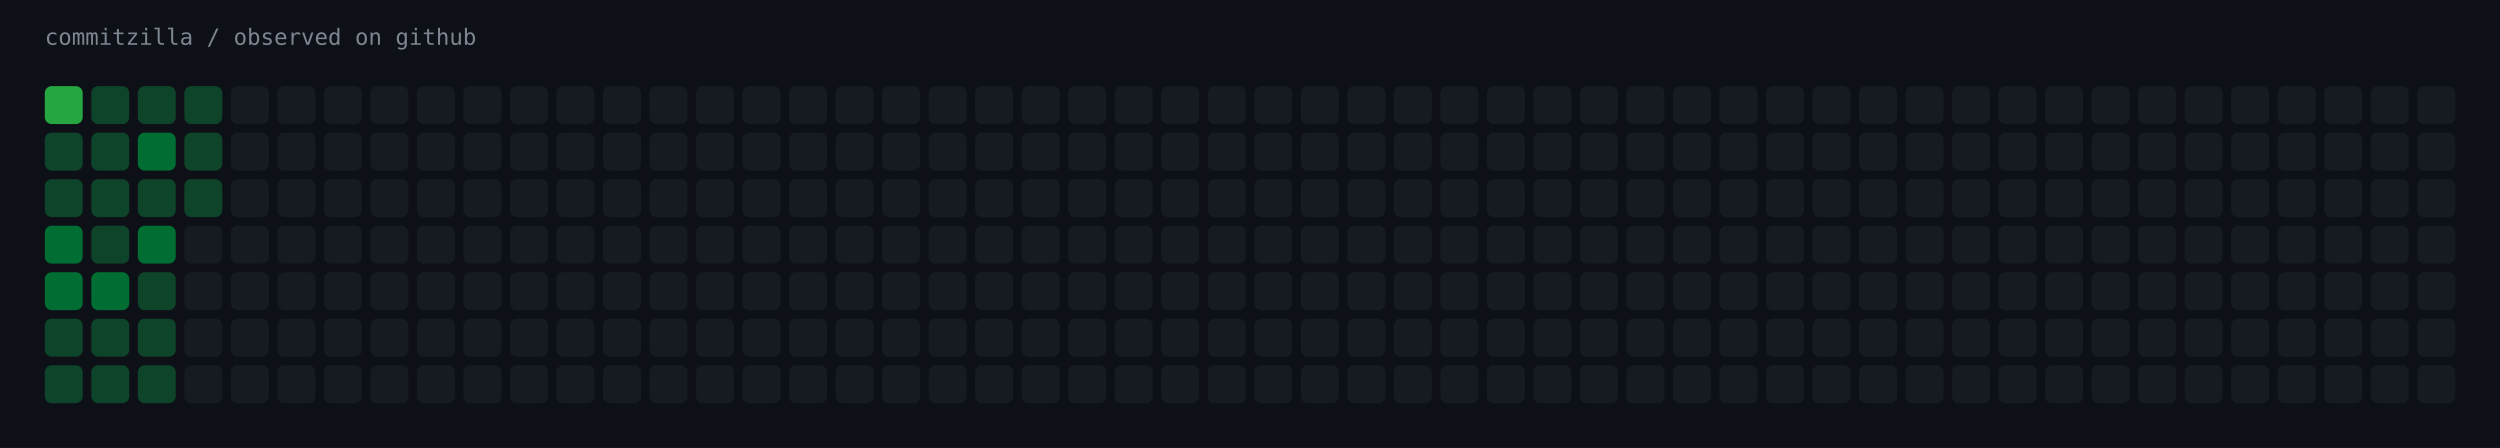
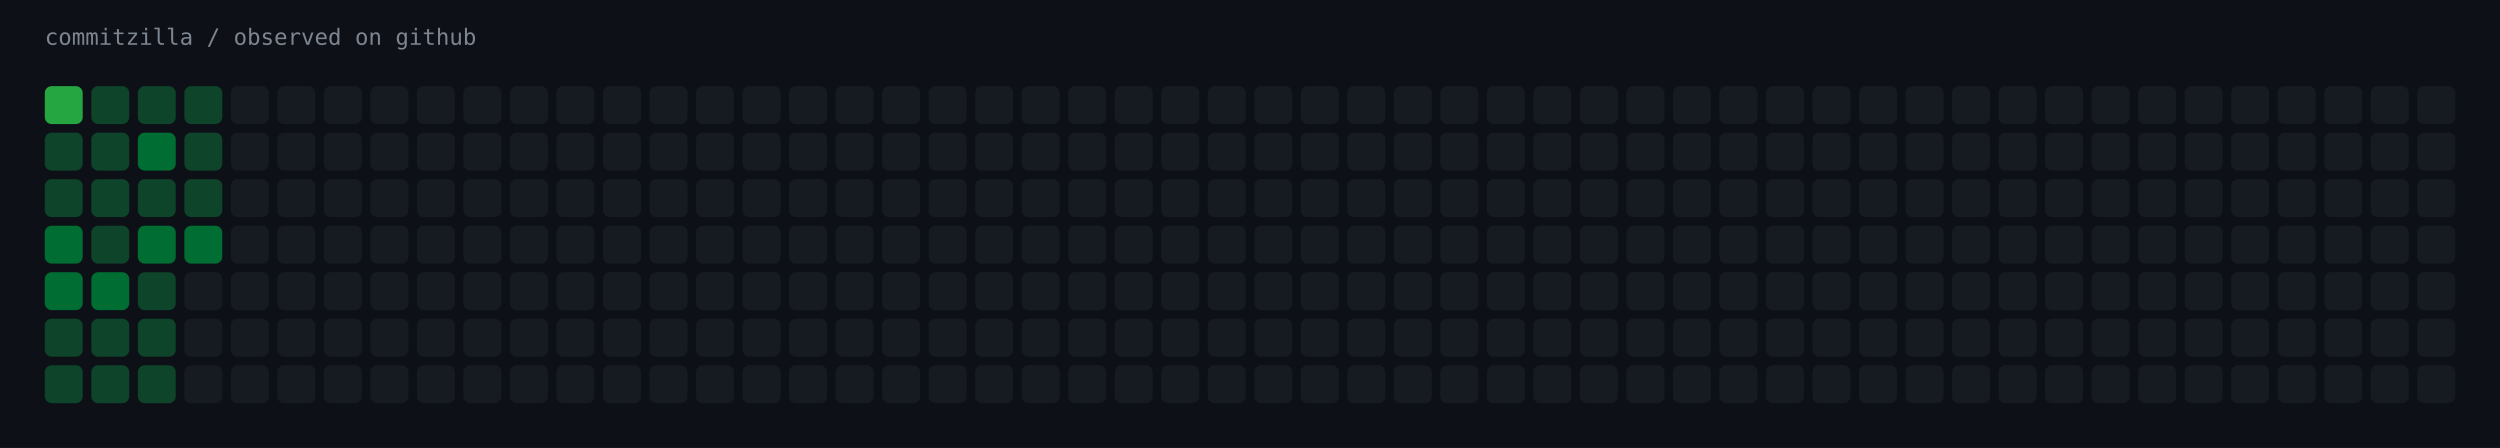
<svg xmlns="http://www.w3.org/2000/svg" width="1451" height="260" viewBox="0 0 1451 260" role="img" aria-label="commitzilla / observed on github">
  <rect width="1451" height="260" fill="#0d1117" />
  <text x="26" y="26" fill="#7d8590" font-family="ui-monospace,SFMono-Regular,Menlo,monospace" font-size="13">commitzilla / observed on github</text>
  <rect x="26" y="50" width="22" height="22" rx="4" fill="#26a641" />
  <rect x="53" y="50" width="22" height="22" rx="4" fill="#0e4429" />
  <rect x="80" y="50" width="22" height="22" rx="4" fill="#0e4429" />
  <rect x="107" y="50" width="22" height="22" rx="4" fill="#0e4429" />
  <rect x="134" y="50" width="22" height="22" rx="4" fill="#161b22" />
  <rect x="161" y="50" width="22" height="22" rx="4" fill="#161b22" />
  <rect x="188" y="50" width="22" height="22" rx="4" fill="#161b22" />
  <rect x="215" y="50" width="22" height="22" rx="4" fill="#161b22" />
  <rect x="242" y="50" width="22" height="22" rx="4" fill="#161b22" />
  <rect x="269" y="50" width="22" height="22" rx="4" fill="#161b22" />
  <rect x="296" y="50" width="22" height="22" rx="4" fill="#161b22" />
  <rect x="323" y="50" width="22" height="22" rx="4" fill="#161b22" />
  <rect x="350" y="50" width="22" height="22" rx="4" fill="#161b22" />
  <rect x="377" y="50" width="22" height="22" rx="4" fill="#161b22" />
  <rect x="404" y="50" width="22" height="22" rx="4" fill="#161b22" />
  <rect x="431" y="50" width="22" height="22" rx="4" fill="#161b22" />
  <rect x="458" y="50" width="22" height="22" rx="4" fill="#161b22" />
  <rect x="485" y="50" width="22" height="22" rx="4" fill="#161b22" />
  <rect x="512" y="50" width="22" height="22" rx="4" fill="#161b22" />
  <rect x="539" y="50" width="22" height="22" rx="4" fill="#161b22" />
  <rect x="566" y="50" width="22" height="22" rx="4" fill="#161b22" />
  <rect x="593" y="50" width="22" height="22" rx="4" fill="#161b22" />
  <rect x="620" y="50" width="22" height="22" rx="4" fill="#161b22" />
  <rect x="647" y="50" width="22" height="22" rx="4" fill="#161b22" />
  <rect x="674" y="50" width="22" height="22" rx="4" fill="#161b22" />
  <rect x="701" y="50" width="22" height="22" rx="4" fill="#161b22" />
  <rect x="728" y="50" width="22" height="22" rx="4" fill="#161b22" />
  <rect x="755" y="50" width="22" height="22" rx="4" fill="#161b22" />
  <rect x="782" y="50" width="22" height="22" rx="4" fill="#161b22" />
  <rect x="809" y="50" width="22" height="22" rx="4" fill="#161b22" />
  <rect x="836" y="50" width="22" height="22" rx="4" fill="#161b22" />
  <rect x="863" y="50" width="22" height="22" rx="4" fill="#161b22" />
  <rect x="890" y="50" width="22" height="22" rx="4" fill="#161b22" />
  <rect x="917" y="50" width="22" height="22" rx="4" fill="#161b22" />
  <rect x="944" y="50" width="22" height="22" rx="4" fill="#161b22" />
  <rect x="971" y="50" width="22" height="22" rx="4" fill="#161b22" />
  <rect x="998" y="50" width="22" height="22" rx="4" fill="#161b22" />
  <rect x="1025" y="50" width="22" height="22" rx="4" fill="#161b22" />
  <rect x="1052" y="50" width="22" height="22" rx="4" fill="#161b22" />
  <rect x="1079" y="50" width="22" height="22" rx="4" fill="#161b22" />
  <rect x="1106" y="50" width="22" height="22" rx="4" fill="#161b22" />
  <rect x="1133" y="50" width="22" height="22" rx="4" fill="#161b22" />
  <rect x="1160" y="50" width="22" height="22" rx="4" fill="#161b22" />
  <rect x="1187" y="50" width="22" height="22" rx="4" fill="#161b22" />
  <rect x="1214" y="50" width="22" height="22" rx="4" fill="#161b22" />
  <rect x="1241" y="50" width="22" height="22" rx="4" fill="#161b22" />
  <rect x="1268" y="50" width="22" height="22" rx="4" fill="#161b22" />
  <rect x="1295" y="50" width="22" height="22" rx="4" fill="#161b22" />
  <rect x="1322" y="50" width="22" height="22" rx="4" fill="#161b22" />
  <rect x="1349" y="50" width="22" height="22" rx="4" fill="#161b22" />
  <rect x="1376" y="50" width="22" height="22" rx="4" fill="#161b22" />
  <rect x="1403" y="50" width="22" height="22" rx="4" fill="#161b22" />
  <rect x="26" y="77" width="22" height="22" rx="4" fill="#0e4429" />
  <rect x="53" y="77" width="22" height="22" rx="4" fill="#0e4429" />
  <rect x="80" y="77" width="22" height="22" rx="4" fill="#006d32" />
  <rect x="107" y="77" width="22" height="22" rx="4" fill="#0e4429" />
  <rect x="134" y="77" width="22" height="22" rx="4" fill="#161b22" />
  <rect x="161" y="77" width="22" height="22" rx="4" fill="#161b22" />
  <rect x="188" y="77" width="22" height="22" rx="4" fill="#161b22" />
  <rect x="215" y="77" width="22" height="22" rx="4" fill="#161b22" />
  <rect x="242" y="77" width="22" height="22" rx="4" fill="#161b22" />
  <rect x="269" y="77" width="22" height="22" rx="4" fill="#161b22" />
  <rect x="296" y="77" width="22" height="22" rx="4" fill="#161b22" />
  <rect x="323" y="77" width="22" height="22" rx="4" fill="#161b22" />
  <rect x="350" y="77" width="22" height="22" rx="4" fill="#161b22" />
  <rect x="377" y="77" width="22" height="22" rx="4" fill="#161b22" />
  <rect x="404" y="77" width="22" height="22" rx="4" fill="#161b22" />
  <rect x="431" y="77" width="22" height="22" rx="4" fill="#161b22" />
  <rect x="458" y="77" width="22" height="22" rx="4" fill="#161b22" />
  <rect x="485" y="77" width="22" height="22" rx="4" fill="#161b22" />
  <rect x="512" y="77" width="22" height="22" rx="4" fill="#161b22" />
  <rect x="539" y="77" width="22" height="22" rx="4" fill="#161b22" />
  <rect x="566" y="77" width="22" height="22" rx="4" fill="#161b22" />
  <rect x="593" y="77" width="22" height="22" rx="4" fill="#161b22" />
  <rect x="620" y="77" width="22" height="22" rx="4" fill="#161b22" />
  <rect x="647" y="77" width="22" height="22" rx="4" fill="#161b22" />
  <rect x="674" y="77" width="22" height="22" rx="4" fill="#161b22" />
  <rect x="701" y="77" width="22" height="22" rx="4" fill="#161b22" />
  <rect x="728" y="77" width="22" height="22" rx="4" fill="#161b22" />
  <rect x="755" y="77" width="22" height="22" rx="4" fill="#161b22" />
  <rect x="782" y="77" width="22" height="22" rx="4" fill="#161b22" />
  <rect x="809" y="77" width="22" height="22" rx="4" fill="#161b22" />
  <rect x="836" y="77" width="22" height="22" rx="4" fill="#161b22" />
  <rect x="863" y="77" width="22" height="22" rx="4" fill="#161b22" />
  <rect x="890" y="77" width="22" height="22" rx="4" fill="#161b22" />
  <rect x="917" y="77" width="22" height="22" rx="4" fill="#161b22" />
  <rect x="944" y="77" width="22" height="22" rx="4" fill="#161b22" />
  <rect x="971" y="77" width="22" height="22" rx="4" fill="#161b22" />
  <rect x="998" y="77" width="22" height="22" rx="4" fill="#161b22" />
  <rect x="1025" y="77" width="22" height="22" rx="4" fill="#161b22" />
  <rect x="1052" y="77" width="22" height="22" rx="4" fill="#161b22" />
  <rect x="1079" y="77" width="22" height="22" rx="4" fill="#161b22" />
  <rect x="1106" y="77" width="22" height="22" rx="4" fill="#161b22" />
  <rect x="1133" y="77" width="22" height="22" rx="4" fill="#161b22" />
  <rect x="1160" y="77" width="22" height="22" rx="4" fill="#161b22" />
  <rect x="1187" y="77" width="22" height="22" rx="4" fill="#161b22" />
  <rect x="1214" y="77" width="22" height="22" rx="4" fill="#161b22" />
  <rect x="1241" y="77" width="22" height="22" rx="4" fill="#161b22" />
  <rect x="1268" y="77" width="22" height="22" rx="4" fill="#161b22" />
  <rect x="1295" y="77" width="22" height="22" rx="4" fill="#161b22" />
  <rect x="1322" y="77" width="22" height="22" rx="4" fill="#161b22" />
  <rect x="1349" y="77" width="22" height="22" rx="4" fill="#161b22" />
  <rect x="1376" y="77" width="22" height="22" rx="4" fill="#161b22" />
  <rect x="1403" y="77" width="22" height="22" rx="4" fill="#161b22" />
  <rect x="26" y="104" width="22" height="22" rx="4" fill="#0e4429" />
  <rect x="53" y="104" width="22" height="22" rx="4" fill="#0e4429" />
  <rect x="80" y="104" width="22" height="22" rx="4" fill="#0e4429" />
  <rect x="107" y="104" width="22" height="22" rx="4" fill="#0e4429" />
  <rect x="134" y="104" width="22" height="22" rx="4" fill="#161b22" />
  <rect x="161" y="104" width="22" height="22" rx="4" fill="#161b22" />
  <rect x="188" y="104" width="22" height="22" rx="4" fill="#161b22" />
  <rect x="215" y="104" width="22" height="22" rx="4" fill="#161b22" />
  <rect x="242" y="104" width="22" height="22" rx="4" fill="#161b22" />
  <rect x="269" y="104" width="22" height="22" rx="4" fill="#161b22" />
  <rect x="296" y="104" width="22" height="22" rx="4" fill="#161b22" />
  <rect x="323" y="104" width="22" height="22" rx="4" fill="#161b22" />
  <rect x="350" y="104" width="22" height="22" rx="4" fill="#161b22" />
  <rect x="377" y="104" width="22" height="22" rx="4" fill="#161b22" />
  <rect x="404" y="104" width="22" height="22" rx="4" fill="#161b22" />
  <rect x="431" y="104" width="22" height="22" rx="4" fill="#161b22" />
  <rect x="458" y="104" width="22" height="22" rx="4" fill="#161b22" />
  <rect x="485" y="104" width="22" height="22" rx="4" fill="#161b22" />
  <rect x="512" y="104" width="22" height="22" rx="4" fill="#161b22" />
  <rect x="539" y="104" width="22" height="22" rx="4" fill="#161b22" />
  <rect x="566" y="104" width="22" height="22" rx="4" fill="#161b22" />
  <rect x="593" y="104" width="22" height="22" rx="4" fill="#161b22" />
  <rect x="620" y="104" width="22" height="22" rx="4" fill="#161b22" />
  <rect x="647" y="104" width="22" height="22" rx="4" fill="#161b22" />
  <rect x="674" y="104" width="22" height="22" rx="4" fill="#161b22" />
  <rect x="701" y="104" width="22" height="22" rx="4" fill="#161b22" />
  <rect x="728" y="104" width="22" height="22" rx="4" fill="#161b22" />
  <rect x="755" y="104" width="22" height="22" rx="4" fill="#161b22" />
  <rect x="782" y="104" width="22" height="22" rx="4" fill="#161b22" />
  <rect x="809" y="104" width="22" height="22" rx="4" fill="#161b22" />
  <rect x="836" y="104" width="22" height="22" rx="4" fill="#161b22" />
  <rect x="863" y="104" width="22" height="22" rx="4" fill="#161b22" />
  <rect x="890" y="104" width="22" height="22" rx="4" fill="#161b22" />
  <rect x="917" y="104" width="22" height="22" rx="4" fill="#161b22" />
  <rect x="944" y="104" width="22" height="22" rx="4" fill="#161b22" />
  <rect x="971" y="104" width="22" height="22" rx="4" fill="#161b22" />
  <rect x="998" y="104" width="22" height="22" rx="4" fill="#161b22" />
  <rect x="1025" y="104" width="22" height="22" rx="4" fill="#161b22" />
  <rect x="1052" y="104" width="22" height="22" rx="4" fill="#161b22" />
  <rect x="1079" y="104" width="22" height="22" rx="4" fill="#161b22" />
  <rect x="1106" y="104" width="22" height="22" rx="4" fill="#161b22" />
  <rect x="1133" y="104" width="22" height="22" rx="4" fill="#161b22" />
  <rect x="1160" y="104" width="22" height="22" rx="4" fill="#161b22" />
  <rect x="1187" y="104" width="22" height="22" rx="4" fill="#161b22" />
  <rect x="1214" y="104" width="22" height="22" rx="4" fill="#161b22" />
  <rect x="1241" y="104" width="22" height="22" rx="4" fill="#161b22" />
  <rect x="1268" y="104" width="22" height="22" rx="4" fill="#161b22" />
  <rect x="1295" y="104" width="22" height="22" rx="4" fill="#161b22" />
  <rect x="1322" y="104" width="22" height="22" rx="4" fill="#161b22" />
  <rect x="1349" y="104" width="22" height="22" rx="4" fill="#161b22" />
  <rect x="1376" y="104" width="22" height="22" rx="4" fill="#161b22" />
  <rect x="1403" y="104" width="22" height="22" rx="4" fill="#161b22" />
  <rect x="26" y="131" width="22" height="22" rx="4" fill="#006d32" />
  <rect x="53" y="131" width="22" height="22" rx="4" fill="#0e4429" />
  <rect x="80" y="131" width="22" height="22" rx="4" fill="#006d32" />
-   <rect x="107" y="131" width="22" height="22" rx="4" fill="#161b22" />
+   <rect x="107" y="131" width="22" height="22" rx="4" fill="#006d32" />
  <rect x="134" y="131" width="22" height="22" rx="4" fill="#161b22" />
  <rect x="161" y="131" width="22" height="22" rx="4" fill="#161b22" />
  <rect x="188" y="131" width="22" height="22" rx="4" fill="#161b22" />
  <rect x="215" y="131" width="22" height="22" rx="4" fill="#161b22" />
  <rect x="242" y="131" width="22" height="22" rx="4" fill="#161b22" />
  <rect x="269" y="131" width="22" height="22" rx="4" fill="#161b22" />
  <rect x="296" y="131" width="22" height="22" rx="4" fill="#161b22" />
  <rect x="323" y="131" width="22" height="22" rx="4" fill="#161b22" />
  <rect x="350" y="131" width="22" height="22" rx="4" fill="#161b22" />
  <rect x="377" y="131" width="22" height="22" rx="4" fill="#161b22" />
  <rect x="404" y="131" width="22" height="22" rx="4" fill="#161b22" />
  <rect x="431" y="131" width="22" height="22" rx="4" fill="#161b22" />
  <rect x="458" y="131" width="22" height="22" rx="4" fill="#161b22" />
  <rect x="485" y="131" width="22" height="22" rx="4" fill="#161b22" />
  <rect x="512" y="131" width="22" height="22" rx="4" fill="#161b22" />
  <rect x="539" y="131" width="22" height="22" rx="4" fill="#161b22" />
  <rect x="566" y="131" width="22" height="22" rx="4" fill="#161b22" />
  <rect x="593" y="131" width="22" height="22" rx="4" fill="#161b22" />
  <rect x="620" y="131" width="22" height="22" rx="4" fill="#161b22" />
  <rect x="647" y="131" width="22" height="22" rx="4" fill="#161b22" />
  <rect x="674" y="131" width="22" height="22" rx="4" fill="#161b22" />
  <rect x="701" y="131" width="22" height="22" rx="4" fill="#161b22" />
  <rect x="728" y="131" width="22" height="22" rx="4" fill="#161b22" />
  <rect x="755" y="131" width="22" height="22" rx="4" fill="#161b22" />
  <rect x="782" y="131" width="22" height="22" rx="4" fill="#161b22" />
  <rect x="809" y="131" width="22" height="22" rx="4" fill="#161b22" />
  <rect x="836" y="131" width="22" height="22" rx="4" fill="#161b22" />
  <rect x="863" y="131" width="22" height="22" rx="4" fill="#161b22" />
  <rect x="890" y="131" width="22" height="22" rx="4" fill="#161b22" />
  <rect x="917" y="131" width="22" height="22" rx="4" fill="#161b22" />
  <rect x="944" y="131" width="22" height="22" rx="4" fill="#161b22" />
  <rect x="971" y="131" width="22" height="22" rx="4" fill="#161b22" />
  <rect x="998" y="131" width="22" height="22" rx="4" fill="#161b22" />
  <rect x="1025" y="131" width="22" height="22" rx="4" fill="#161b22" />
  <rect x="1052" y="131" width="22" height="22" rx="4" fill="#161b22" />
  <rect x="1079" y="131" width="22" height="22" rx="4" fill="#161b22" />
  <rect x="1106" y="131" width="22" height="22" rx="4" fill="#161b22" />
  <rect x="1133" y="131" width="22" height="22" rx="4" fill="#161b22" />
  <rect x="1160" y="131" width="22" height="22" rx="4" fill="#161b22" />
  <rect x="1187" y="131" width="22" height="22" rx="4" fill="#161b22" />
  <rect x="1214" y="131" width="22" height="22" rx="4" fill="#161b22" />
  <rect x="1241" y="131" width="22" height="22" rx="4" fill="#161b22" />
  <rect x="1268" y="131" width="22" height="22" rx="4" fill="#161b22" />
  <rect x="1295" y="131" width="22" height="22" rx="4" fill="#161b22" />
  <rect x="1322" y="131" width="22" height="22" rx="4" fill="#161b22" />
  <rect x="1349" y="131" width="22" height="22" rx="4" fill="#161b22" />
  <rect x="1376" y="131" width="22" height="22" rx="4" fill="#161b22" />
  <rect x="1403" y="131" width="22" height="22" rx="4" fill="#161b22" />
  <rect x="26" y="158" width="22" height="22" rx="4" fill="#006d32" />
  <rect x="53" y="158" width="22" height="22" rx="4" fill="#006d32" />
  <rect x="80" y="158" width="22" height="22" rx="4" fill="#0e4429" />
  <rect x="107" y="158" width="22" height="22" rx="4" fill="#161b22" />
  <rect x="134" y="158" width="22" height="22" rx="4" fill="#161b22" />
  <rect x="161" y="158" width="22" height="22" rx="4" fill="#161b22" />
  <rect x="188" y="158" width="22" height="22" rx="4" fill="#161b22" />
  <rect x="215" y="158" width="22" height="22" rx="4" fill="#161b22" />
  <rect x="242" y="158" width="22" height="22" rx="4" fill="#161b22" />
  <rect x="269" y="158" width="22" height="22" rx="4" fill="#161b22" />
  <rect x="296" y="158" width="22" height="22" rx="4" fill="#161b22" />
  <rect x="323" y="158" width="22" height="22" rx="4" fill="#161b22" />
  <rect x="350" y="158" width="22" height="22" rx="4" fill="#161b22" />
  <rect x="377" y="158" width="22" height="22" rx="4" fill="#161b22" />
  <rect x="404" y="158" width="22" height="22" rx="4" fill="#161b22" />
  <rect x="431" y="158" width="22" height="22" rx="4" fill="#161b22" />
  <rect x="458" y="158" width="22" height="22" rx="4" fill="#161b22" />
  <rect x="485" y="158" width="22" height="22" rx="4" fill="#161b22" />
  <rect x="512" y="158" width="22" height="22" rx="4" fill="#161b22" />
  <rect x="539" y="158" width="22" height="22" rx="4" fill="#161b22" />
  <rect x="566" y="158" width="22" height="22" rx="4" fill="#161b22" />
  <rect x="593" y="158" width="22" height="22" rx="4" fill="#161b22" />
  <rect x="620" y="158" width="22" height="22" rx="4" fill="#161b22" />
  <rect x="647" y="158" width="22" height="22" rx="4" fill="#161b22" />
  <rect x="674" y="158" width="22" height="22" rx="4" fill="#161b22" />
  <rect x="701" y="158" width="22" height="22" rx="4" fill="#161b22" />
  <rect x="728" y="158" width="22" height="22" rx="4" fill="#161b22" />
  <rect x="755" y="158" width="22" height="22" rx="4" fill="#161b22" />
  <rect x="782" y="158" width="22" height="22" rx="4" fill="#161b22" />
  <rect x="809" y="158" width="22" height="22" rx="4" fill="#161b22" />
  <rect x="836" y="158" width="22" height="22" rx="4" fill="#161b22" />
  <rect x="863" y="158" width="22" height="22" rx="4" fill="#161b22" />
  <rect x="890" y="158" width="22" height="22" rx="4" fill="#161b22" />
  <rect x="917" y="158" width="22" height="22" rx="4" fill="#161b22" />
  <rect x="944" y="158" width="22" height="22" rx="4" fill="#161b22" />
  <rect x="971" y="158" width="22" height="22" rx="4" fill="#161b22" />
  <rect x="998" y="158" width="22" height="22" rx="4" fill="#161b22" />
  <rect x="1025" y="158" width="22" height="22" rx="4" fill="#161b22" />
  <rect x="1052" y="158" width="22" height="22" rx="4" fill="#161b22" />
  <rect x="1079" y="158" width="22" height="22" rx="4" fill="#161b22" />
  <rect x="1106" y="158" width="22" height="22" rx="4" fill="#161b22" />
  <rect x="1133" y="158" width="22" height="22" rx="4" fill="#161b22" />
  <rect x="1160" y="158" width="22" height="22" rx="4" fill="#161b22" />
  <rect x="1187" y="158" width="22" height="22" rx="4" fill="#161b22" />
  <rect x="1214" y="158" width="22" height="22" rx="4" fill="#161b22" />
  <rect x="1241" y="158" width="22" height="22" rx="4" fill="#161b22" />
  <rect x="1268" y="158" width="22" height="22" rx="4" fill="#161b22" />
  <rect x="1295" y="158" width="22" height="22" rx="4" fill="#161b22" />
  <rect x="1322" y="158" width="22" height="22" rx="4" fill="#161b22" />
  <rect x="1349" y="158" width="22" height="22" rx="4" fill="#161b22" />
  <rect x="1376" y="158" width="22" height="22" rx="4" fill="#161b22" />
  <rect x="1403" y="158" width="22" height="22" rx="4" fill="#161b22" />
  <rect x="26" y="185" width="22" height="22" rx="4" fill="#0e4429" />
  <rect x="53" y="185" width="22" height="22" rx="4" fill="#0e4429" />
  <rect x="80" y="185" width="22" height="22" rx="4" fill="#0e4429" />
  <rect x="107" y="185" width="22" height="22" rx="4" fill="#161b22" />
  <rect x="134" y="185" width="22" height="22" rx="4" fill="#161b22" />
  <rect x="161" y="185" width="22" height="22" rx="4" fill="#161b22" />
  <rect x="188" y="185" width="22" height="22" rx="4" fill="#161b22" />
  <rect x="215" y="185" width="22" height="22" rx="4" fill="#161b22" />
  <rect x="242" y="185" width="22" height="22" rx="4" fill="#161b22" />
  <rect x="269" y="185" width="22" height="22" rx="4" fill="#161b22" />
  <rect x="296" y="185" width="22" height="22" rx="4" fill="#161b22" />
  <rect x="323" y="185" width="22" height="22" rx="4" fill="#161b22" />
  <rect x="350" y="185" width="22" height="22" rx="4" fill="#161b22" />
  <rect x="377" y="185" width="22" height="22" rx="4" fill="#161b22" />
  <rect x="404" y="185" width="22" height="22" rx="4" fill="#161b22" />
  <rect x="431" y="185" width="22" height="22" rx="4" fill="#161b22" />
  <rect x="458" y="185" width="22" height="22" rx="4" fill="#161b22" />
  <rect x="485" y="185" width="22" height="22" rx="4" fill="#161b22" />
  <rect x="512" y="185" width="22" height="22" rx="4" fill="#161b22" />
  <rect x="539" y="185" width="22" height="22" rx="4" fill="#161b22" />
  <rect x="566" y="185" width="22" height="22" rx="4" fill="#161b22" />
  <rect x="593" y="185" width="22" height="22" rx="4" fill="#161b22" />
  <rect x="620" y="185" width="22" height="22" rx="4" fill="#161b22" />
  <rect x="647" y="185" width="22" height="22" rx="4" fill="#161b22" />
  <rect x="674" y="185" width="22" height="22" rx="4" fill="#161b22" />
  <rect x="701" y="185" width="22" height="22" rx="4" fill="#161b22" />
  <rect x="728" y="185" width="22" height="22" rx="4" fill="#161b22" />
  <rect x="755" y="185" width="22" height="22" rx="4" fill="#161b22" />
  <rect x="782" y="185" width="22" height="22" rx="4" fill="#161b22" />
  <rect x="809" y="185" width="22" height="22" rx="4" fill="#161b22" />
  <rect x="836" y="185" width="22" height="22" rx="4" fill="#161b22" />
  <rect x="863" y="185" width="22" height="22" rx="4" fill="#161b22" />
  <rect x="890" y="185" width="22" height="22" rx="4" fill="#161b22" />
  <rect x="917" y="185" width="22" height="22" rx="4" fill="#161b22" />
  <rect x="944" y="185" width="22" height="22" rx="4" fill="#161b22" />
  <rect x="971" y="185" width="22" height="22" rx="4" fill="#161b22" />
  <rect x="998" y="185" width="22" height="22" rx="4" fill="#161b22" />
  <rect x="1025" y="185" width="22" height="22" rx="4" fill="#161b22" />
  <rect x="1052" y="185" width="22" height="22" rx="4" fill="#161b22" />
  <rect x="1079" y="185" width="22" height="22" rx="4" fill="#161b22" />
  <rect x="1106" y="185" width="22" height="22" rx="4" fill="#161b22" />
  <rect x="1133" y="185" width="22" height="22" rx="4" fill="#161b22" />
  <rect x="1160" y="185" width="22" height="22" rx="4" fill="#161b22" />
  <rect x="1187" y="185" width="22" height="22" rx="4" fill="#161b22" />
  <rect x="1214" y="185" width="22" height="22" rx="4" fill="#161b22" />
  <rect x="1241" y="185" width="22" height="22" rx="4" fill="#161b22" />
  <rect x="1268" y="185" width="22" height="22" rx="4" fill="#161b22" />
  <rect x="1295" y="185" width="22" height="22" rx="4" fill="#161b22" />
  <rect x="1322" y="185" width="22" height="22" rx="4" fill="#161b22" />
  <rect x="1349" y="185" width="22" height="22" rx="4" fill="#161b22" />
  <rect x="1376" y="185" width="22" height="22" rx="4" fill="#161b22" />
  <rect x="1403" y="185" width="22" height="22" rx="4" fill="#161b22" />
  <rect x="26" y="212" width="22" height="22" rx="4" fill="#0e4429" />
  <rect x="53" y="212" width="22" height="22" rx="4" fill="#0e4429" />
  <rect x="80" y="212" width="22" height="22" rx="4" fill="#0e4429" />
  <rect x="107" y="212" width="22" height="22" rx="4" fill="#161b22" />
  <rect x="134" y="212" width="22" height="22" rx="4" fill="#161b22" />
  <rect x="161" y="212" width="22" height="22" rx="4" fill="#161b22" />
  <rect x="188" y="212" width="22" height="22" rx="4" fill="#161b22" />
  <rect x="215" y="212" width="22" height="22" rx="4" fill="#161b22" />
  <rect x="242" y="212" width="22" height="22" rx="4" fill="#161b22" />
  <rect x="269" y="212" width="22" height="22" rx="4" fill="#161b22" />
  <rect x="296" y="212" width="22" height="22" rx="4" fill="#161b22" />
  <rect x="323" y="212" width="22" height="22" rx="4" fill="#161b22" />
  <rect x="350" y="212" width="22" height="22" rx="4" fill="#161b22" />
  <rect x="377" y="212" width="22" height="22" rx="4" fill="#161b22" />
  <rect x="404" y="212" width="22" height="22" rx="4" fill="#161b22" />
  <rect x="431" y="212" width="22" height="22" rx="4" fill="#161b22" />
  <rect x="458" y="212" width="22" height="22" rx="4" fill="#161b22" />
  <rect x="485" y="212" width="22" height="22" rx="4" fill="#161b22" />
  <rect x="512" y="212" width="22" height="22" rx="4" fill="#161b22" />
  <rect x="539" y="212" width="22" height="22" rx="4" fill="#161b22" />
  <rect x="566" y="212" width="22" height="22" rx="4" fill="#161b22" />
  <rect x="593" y="212" width="22" height="22" rx="4" fill="#161b22" />
  <rect x="620" y="212" width="22" height="22" rx="4" fill="#161b22" />
  <rect x="647" y="212" width="22" height="22" rx="4" fill="#161b22" />
  <rect x="674" y="212" width="22" height="22" rx="4" fill="#161b22" />
  <rect x="701" y="212" width="22" height="22" rx="4" fill="#161b22" />
  <rect x="728" y="212" width="22" height="22" rx="4" fill="#161b22" />
  <rect x="755" y="212" width="22" height="22" rx="4" fill="#161b22" />
  <rect x="782" y="212" width="22" height="22" rx="4" fill="#161b22" />
  <rect x="809" y="212" width="22" height="22" rx="4" fill="#161b22" />
  <rect x="836" y="212" width="22" height="22" rx="4" fill="#161b22" />
  <rect x="863" y="212" width="22" height="22" rx="4" fill="#161b22" />
  <rect x="890" y="212" width="22" height="22" rx="4" fill="#161b22" />
  <rect x="917" y="212" width="22" height="22" rx="4" fill="#161b22" />
  <rect x="944" y="212" width="22" height="22" rx="4" fill="#161b22" />
  <rect x="971" y="212" width="22" height="22" rx="4" fill="#161b22" />
  <rect x="998" y="212" width="22" height="22" rx="4" fill="#161b22" />
  <rect x="1025" y="212" width="22" height="22" rx="4" fill="#161b22" />
  <rect x="1052" y="212" width="22" height="22" rx="4" fill="#161b22" />
  <rect x="1079" y="212" width="22" height="22" rx="4" fill="#161b22" />
  <rect x="1106" y="212" width="22" height="22" rx="4" fill="#161b22" />
  <rect x="1133" y="212" width="22" height="22" rx="4" fill="#161b22" />
  <rect x="1160" y="212" width="22" height="22" rx="4" fill="#161b22" />
  <rect x="1187" y="212" width="22" height="22" rx="4" fill="#161b22" />
  <rect x="1214" y="212" width="22" height="22" rx="4" fill="#161b22" />
  <rect x="1241" y="212" width="22" height="22" rx="4" fill="#161b22" />
  <rect x="1268" y="212" width="22" height="22" rx="4" fill="#161b22" />
  <rect x="1295" y="212" width="22" height="22" rx="4" fill="#161b22" />
  <rect x="1322" y="212" width="22" height="22" rx="4" fill="#161b22" />
  <rect x="1349" y="212" width="22" height="22" rx="4" fill="#161b22" />
  <rect x="1376" y="212" width="22" height="22" rx="4" fill="#161b22" />
  <rect x="1403" y="212" width="22" height="22" rx="4" fill="#161b22" />
</svg>
